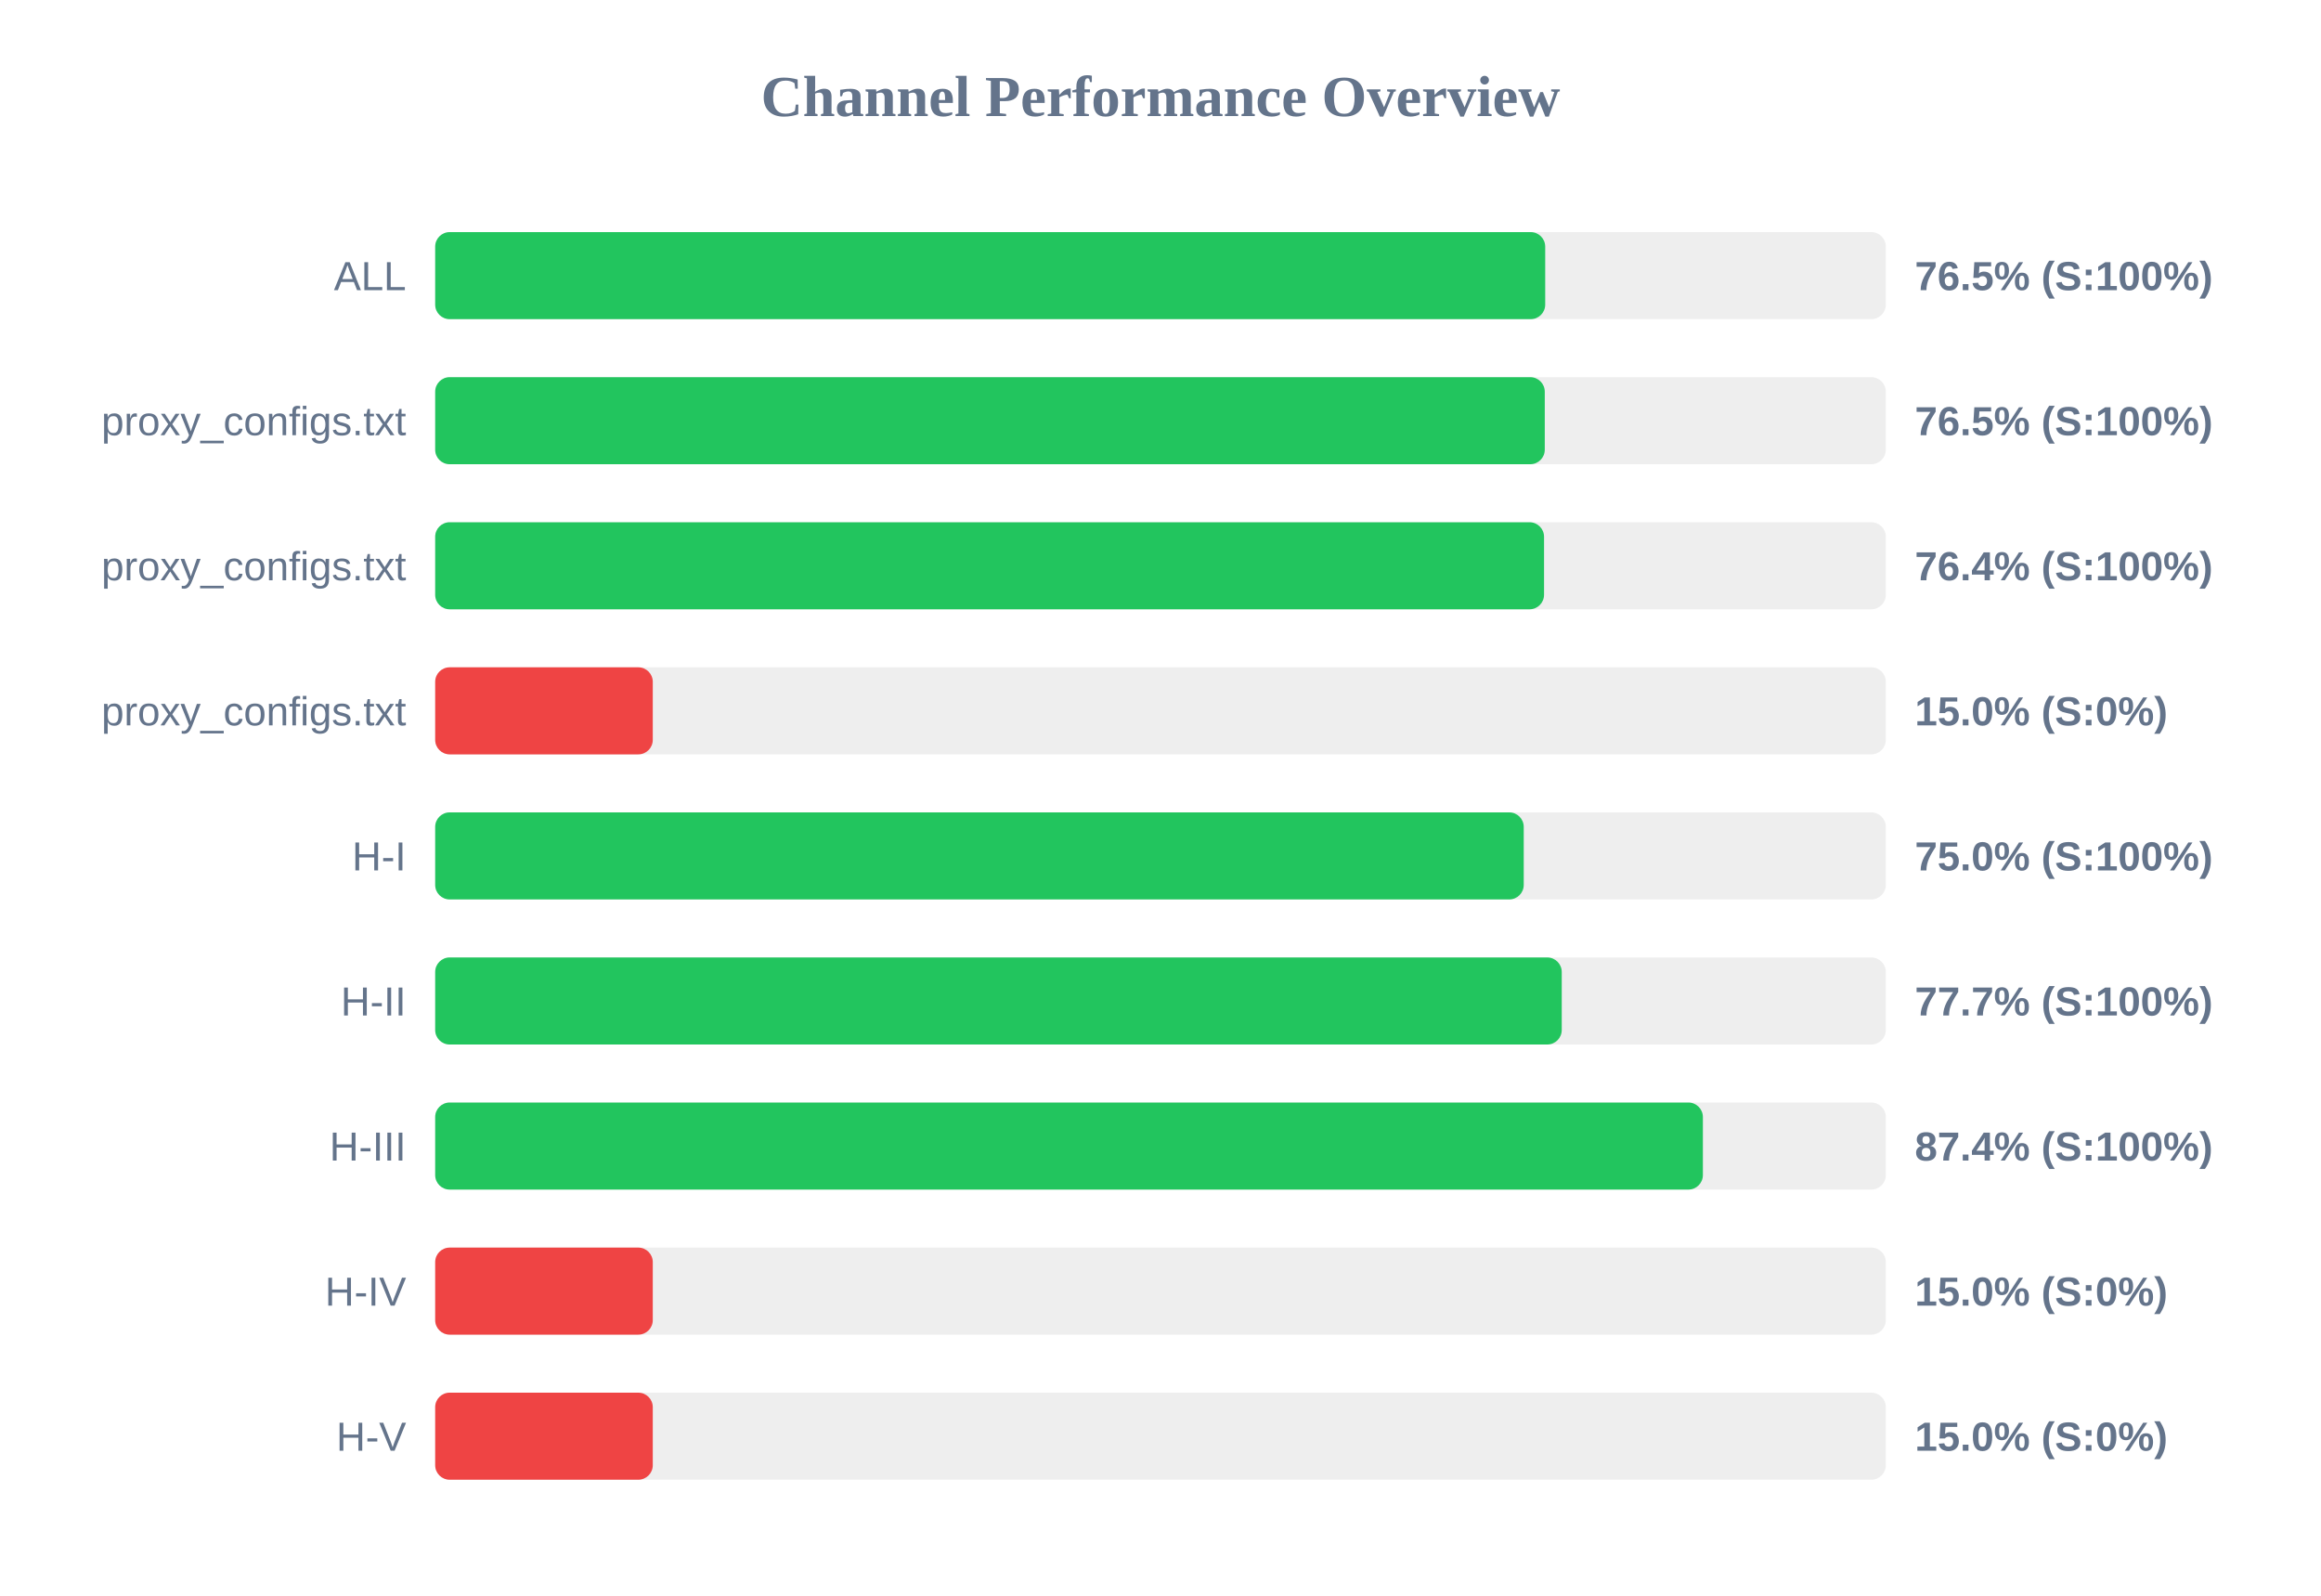
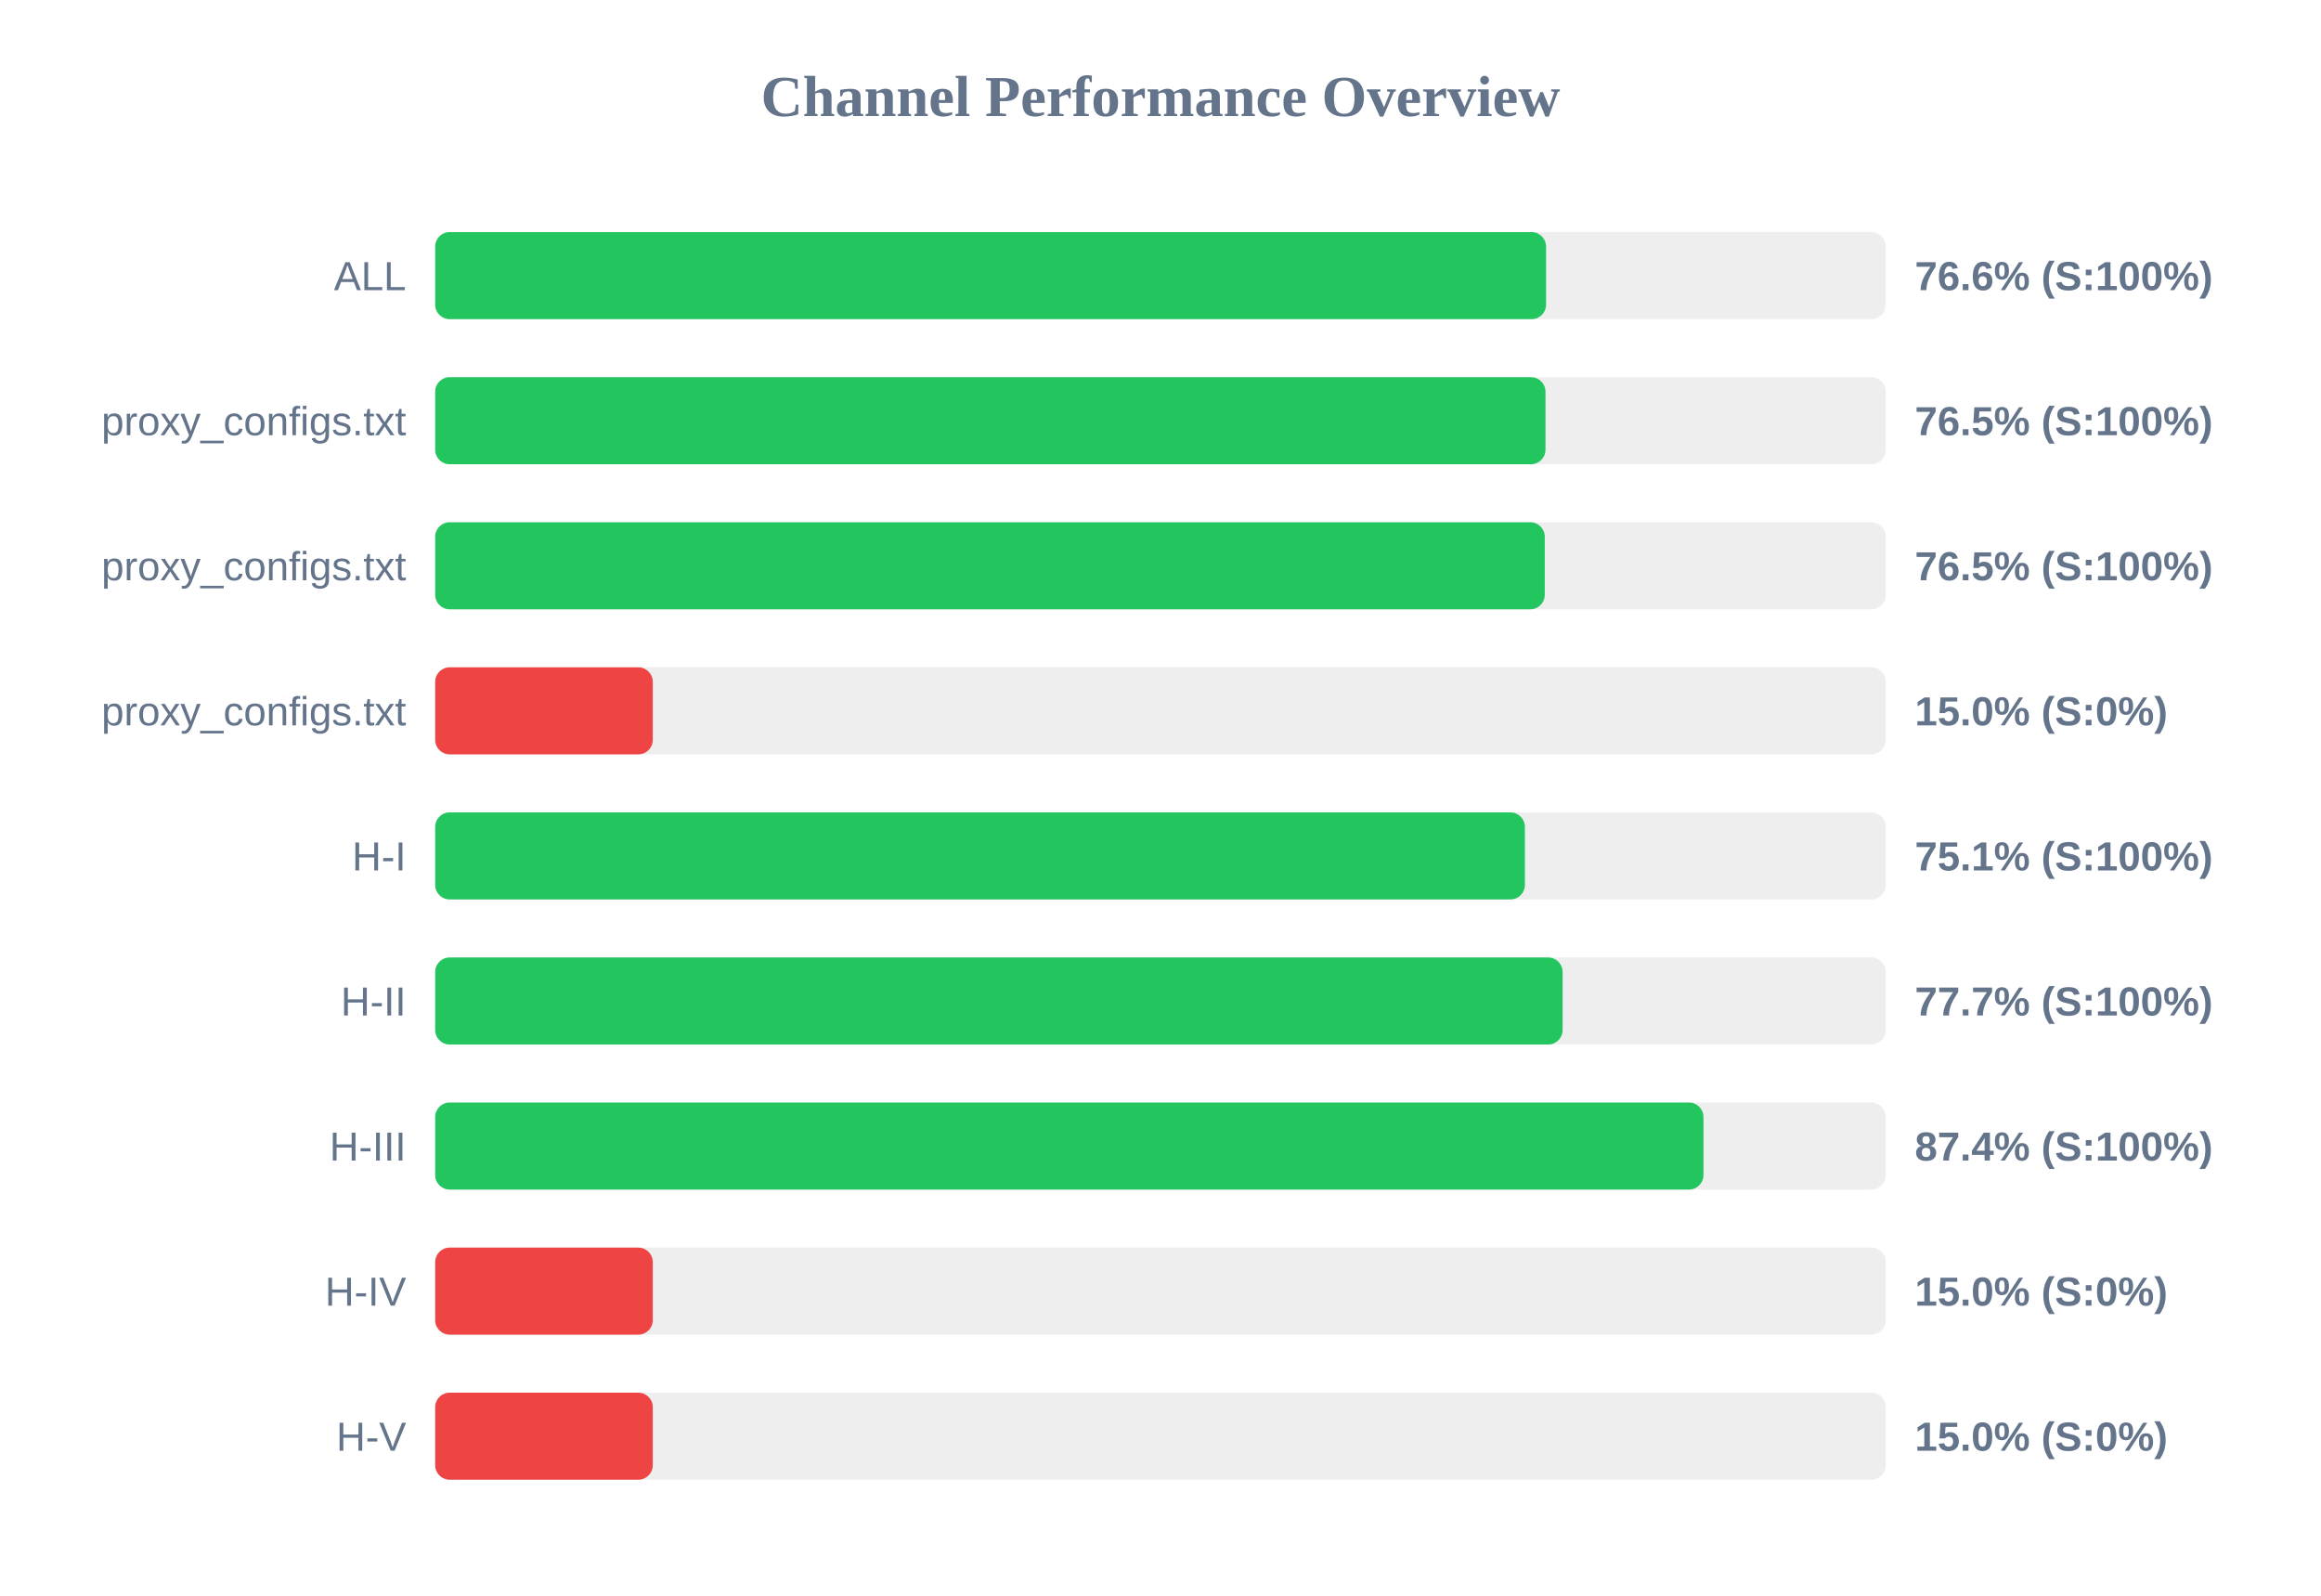
<svg xmlns="http://www.w3.org/2000/svg" width="800" height="550" version="1.1">
  <style>
        .row { font: 14px Arial; fill: #64748b; }
        .score { font: bold 14px Arial; fill: #64748b; }
    </style>
  <text x="400" y="40" text-anchor="middle" font-size="20px" font-weight="bold" fill="#64748b">Channel Performance Overview</text>
  <rect x="150" y="80" width="500" height="30" fill="#eee" rx="5" />
-   <rect x="150" y="80" width="382.6" height="30" fill="#22c55e" rx="5" />
+   <rect x="150" y="80" width="382.9" height="30" fill="#22c55e" rx="5" />
  <text x="140" y="100" text-anchor="end" class="row">ALL</text>
-   <text x="660" y="100" text-anchor="start" class="score">76.5% (S:100%)</text>
+   <text x="660" y="100" text-anchor="start" class="score">76.6% (S:100%)</text>
  <rect x="150" y="130" width="500" height="30" fill="#eee" rx="5" />
-   <rect x="150" y="130" width="382.45" height="30" fill="#22c55e" rx="5" />
+   <rect x="150" y="130" width="382.7" height="30" fill="#22c55e" rx="5" />
  <text x="140" y="150" text-anchor="end" class="row">proxy_configs.txt</text>
  <text x="660" y="150" text-anchor="start" class="score">76.5% (S:100%)</text>
  <rect x="150" y="180" width="500" height="30" fill="#eee" rx="5" />
-   <rect x="150" y="180" width="382.2" height="30" fill="#22c55e" rx="5" />
+   <rect x="150" y="180" width="382.45" height="30" fill="#22c55e" rx="5" />
  <text x="140" y="200" text-anchor="end" class="row">proxy_configs.txt</text>
-   <text x="660" y="200" text-anchor="start" class="score">76.4% (S:100%)</text>
+   <text x="660" y="200" text-anchor="start" class="score">76.5% (S:100%)</text>
  <rect x="150" y="230" width="500" height="30" fill="#eee" rx="5" />
  <rect x="150" y="230" width="75.0" height="30" fill="#ef4444" rx="5" />
  <text x="140" y="250" text-anchor="end" class="row">proxy_configs.txt</text>
  <text x="660" y="250" text-anchor="start" class="score">15.0% (S:0%)</text>
  <rect x="150" y="280" width="500" height="30" fill="#eee" rx="5" />
-   <rect x="150" y="280" width="375.2" height="30" fill="#22c55e" rx="5" />
+   <rect x="150" y="280" width="375.6" height="30" fill="#22c55e" rx="5" />
  <text x="140" y="300" text-anchor="end" class="row">H-I</text>
-   <text x="660" y="300" text-anchor="start" class="score">75.0% (S:100%)</text>
+   <text x="660" y="300" text-anchor="start" class="score">75.1% (S:100%)</text>
  <rect x="150" y="330" width="500" height="30" fill="#eee" rx="5" />
-   <rect x="150" y="330" width="388.3" height="30" fill="#22c55e" rx="5" />
+   <rect x="150" y="330" width="388.6" height="30" fill="#22c55e" rx="5" />
  <text x="140" y="350" text-anchor="end" class="row">H-II</text>
  <text x="660" y="350" text-anchor="start" class="score">77.7% (S:100%)</text>
  <rect x="150" y="380" width="500" height="30" fill="#eee" rx="5" />
-   <rect x="150" y="380" width="436.95" height="30" fill="#22c55e" rx="5" />
+   <rect x="150" y="380" width="437.15" height="30" fill="#22c55e" rx="5" />
  <text x="140" y="400" text-anchor="end" class="row">H-III</text>
  <text x="660" y="400" text-anchor="start" class="score">87.4% (S:100%)</text>
  <rect x="150" y="430" width="500" height="30" fill="#eee" rx="5" />
  <rect x="150" y="430" width="75.0" height="30" fill="#ef4444" rx="5" />
  <text x="140" y="450" text-anchor="end" class="row">H-IV</text>
  <text x="660" y="450" text-anchor="start" class="score">15.0% (S:0%)</text>
  <rect x="150" y="480" width="500" height="30" fill="#eee" rx="5" />
  <rect x="150" y="480" width="75.0" height="30" fill="#ef4444" rx="5" />
  <text x="140" y="500" text-anchor="end" class="row">H-V</text>
  <text x="660" y="500" text-anchor="start" class="score">15.0% (S:0%)</text>
</svg>
